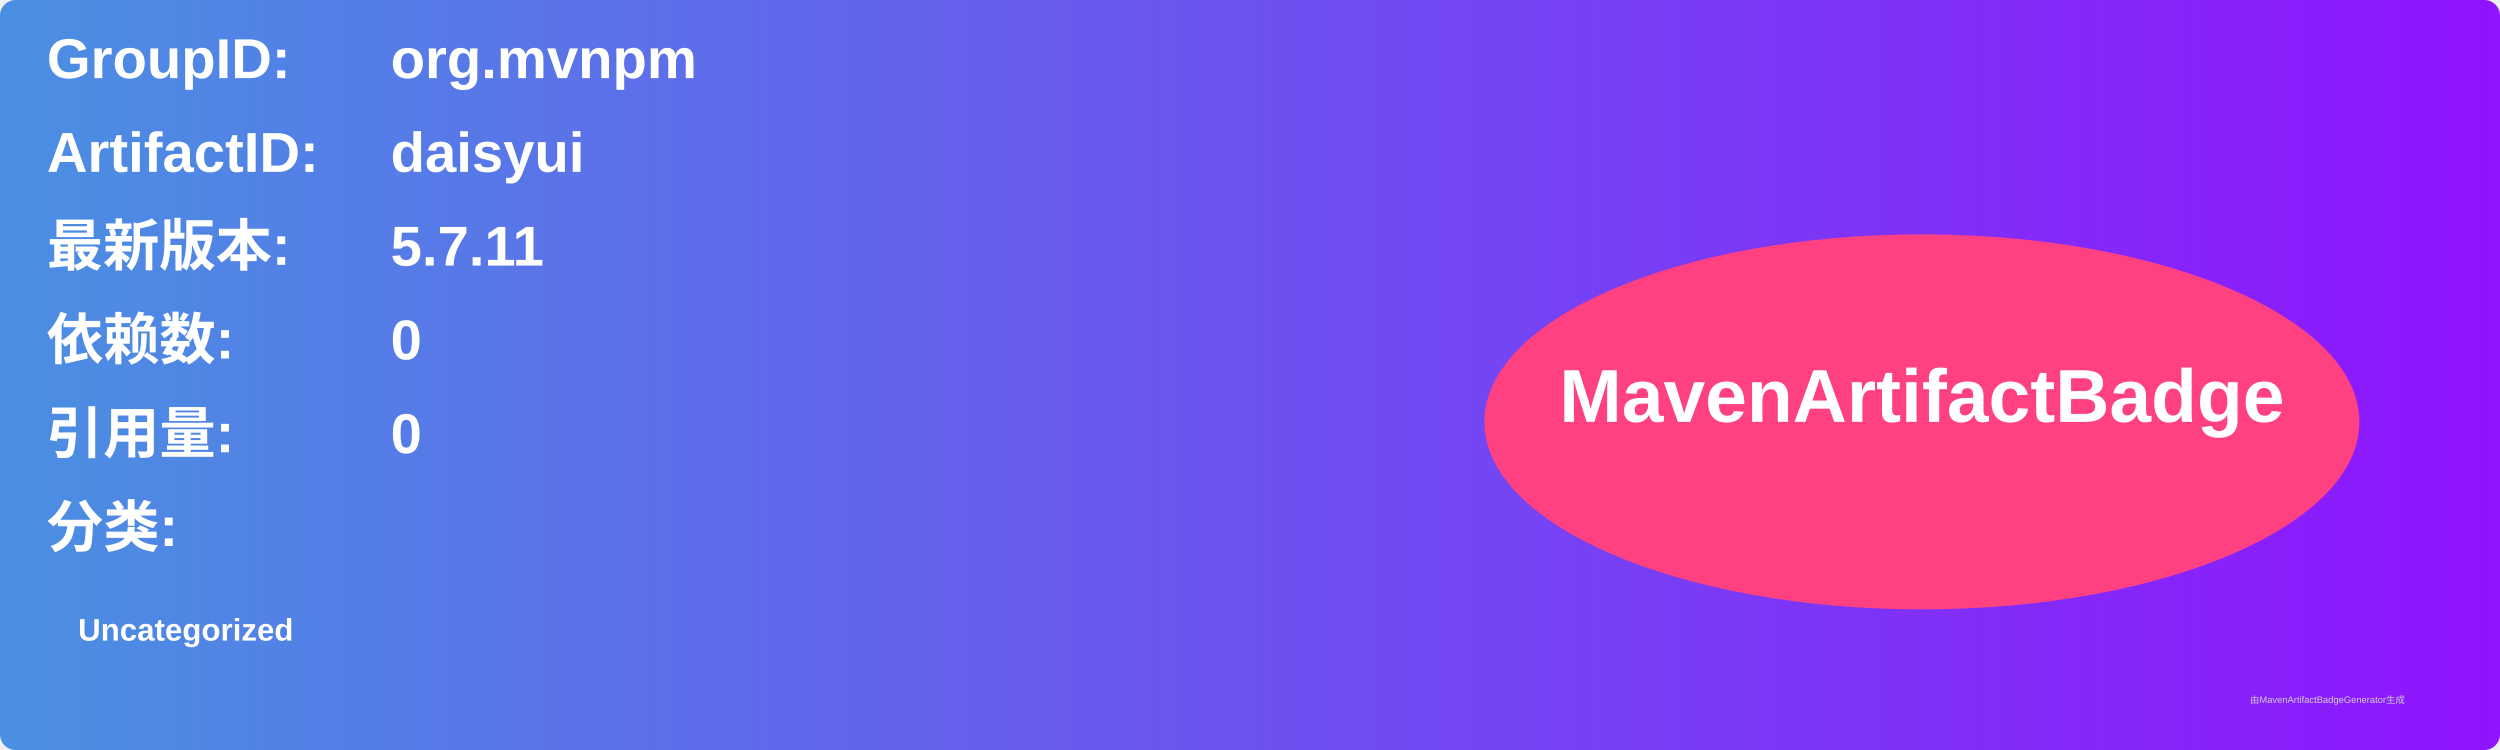
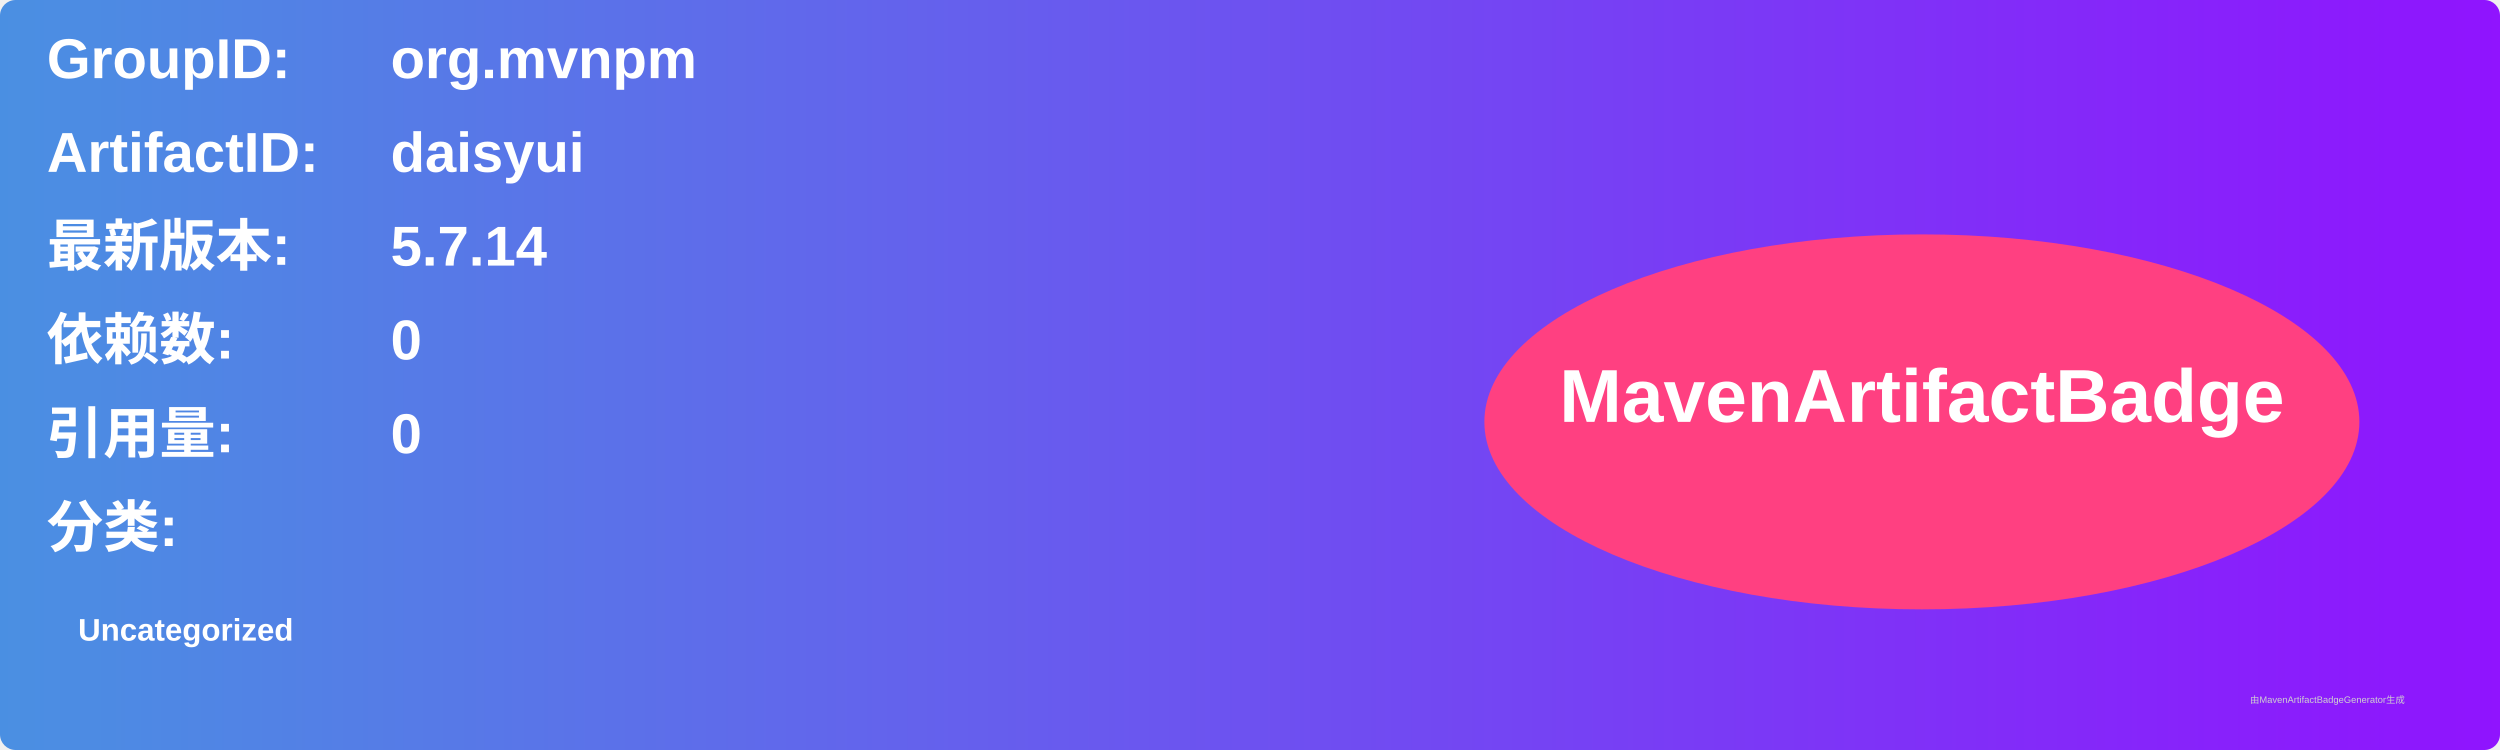
<svg xmlns="http://www.w3.org/2000/svg" width="800" height="240" viewBox="0 0 800 240">
  <linearGradient id="grad" x1="0%" y1="0%" x2="100%" y2="0%">
    <stop offset="0%" stop-color="#4a90e2" />
    <stop offset="100%" stop-color="#9013fe" />
  </linearGradient>
  <rect width="100%" height="100%" rx="5" ry="5" fill="url(#grad)" />
  <g transform="translate(15, 15)">
    <text x="0" y="10" font-family="Arial" font-size="18" fill="white" font-weight="bold" width="260">GroupID:</text>
    <text x="110" y="10" font-family="Arial" font-size="18" fill="white" font-weight="bold" width="460">org.mvnpm</text>
    <text x="0" y="40" font-family="Arial" font-size="18" fill="white" font-weight="bold" width="260">ArtifactID:</text>
    <text x="110" y="40" font-family="Arial" font-size="18" fill="white" font-weight="bold" width="460">daisyui</text>
    <text x="0" y="70" font-family="Arial" font-size="18" fill="white" font-weight="bold">最新版本:</text>
    <text x="110" y="70" font-family="Arial" font-size="18" fill="white" font-weight="bold">
-       <tspan font-weight="bold">5.7.11</tspan>
+       <tspan font-weight="bold">5.7.14</tspan>
    </text>
    <text x="0" y="100" font-family="Arial" font-size="18" fill="white" font-weight="bold">依赖数: </text>
    <text x="110" y="100" font-family="Arial" font-size="18" fill="white">
      <tspan font-weight="bold">0</tspan>
    </text>
    <text x="0" y="130" font-family="Arial" font-size="18" fill="white" font-weight="bold">引用量: </text>
    <text x="110" y="130" font-family="Arial" font-size="18" fill="white">
      <tspan font-weight="bold">0</tspan>
    </text>
    <text x="0" y="160" font-family="Arial" font-size="18" fill="white" font-weight="bold">分类:</text>
    <text x="10" y="190" font-family="Arial" font-size="10" fill="white">
      <tspan font-weight="bold">Uncategorized</tspan>
    </text>
    <ellipse cx="600" cy="120" rx="140" ry="60" fill="#ff4081" />
    <text x="600" y="120" text-anchor="middle" font-family="Arial" font-size="24" fill="white" font-weight="bold">MavenArtifactBadge</text>
  </g>
  <text x="720" y="225" font-family="Arial" font-size="3" fill="#d0d0d0">由MavenArtifactBadgeGenerator生成</text>
</svg>
